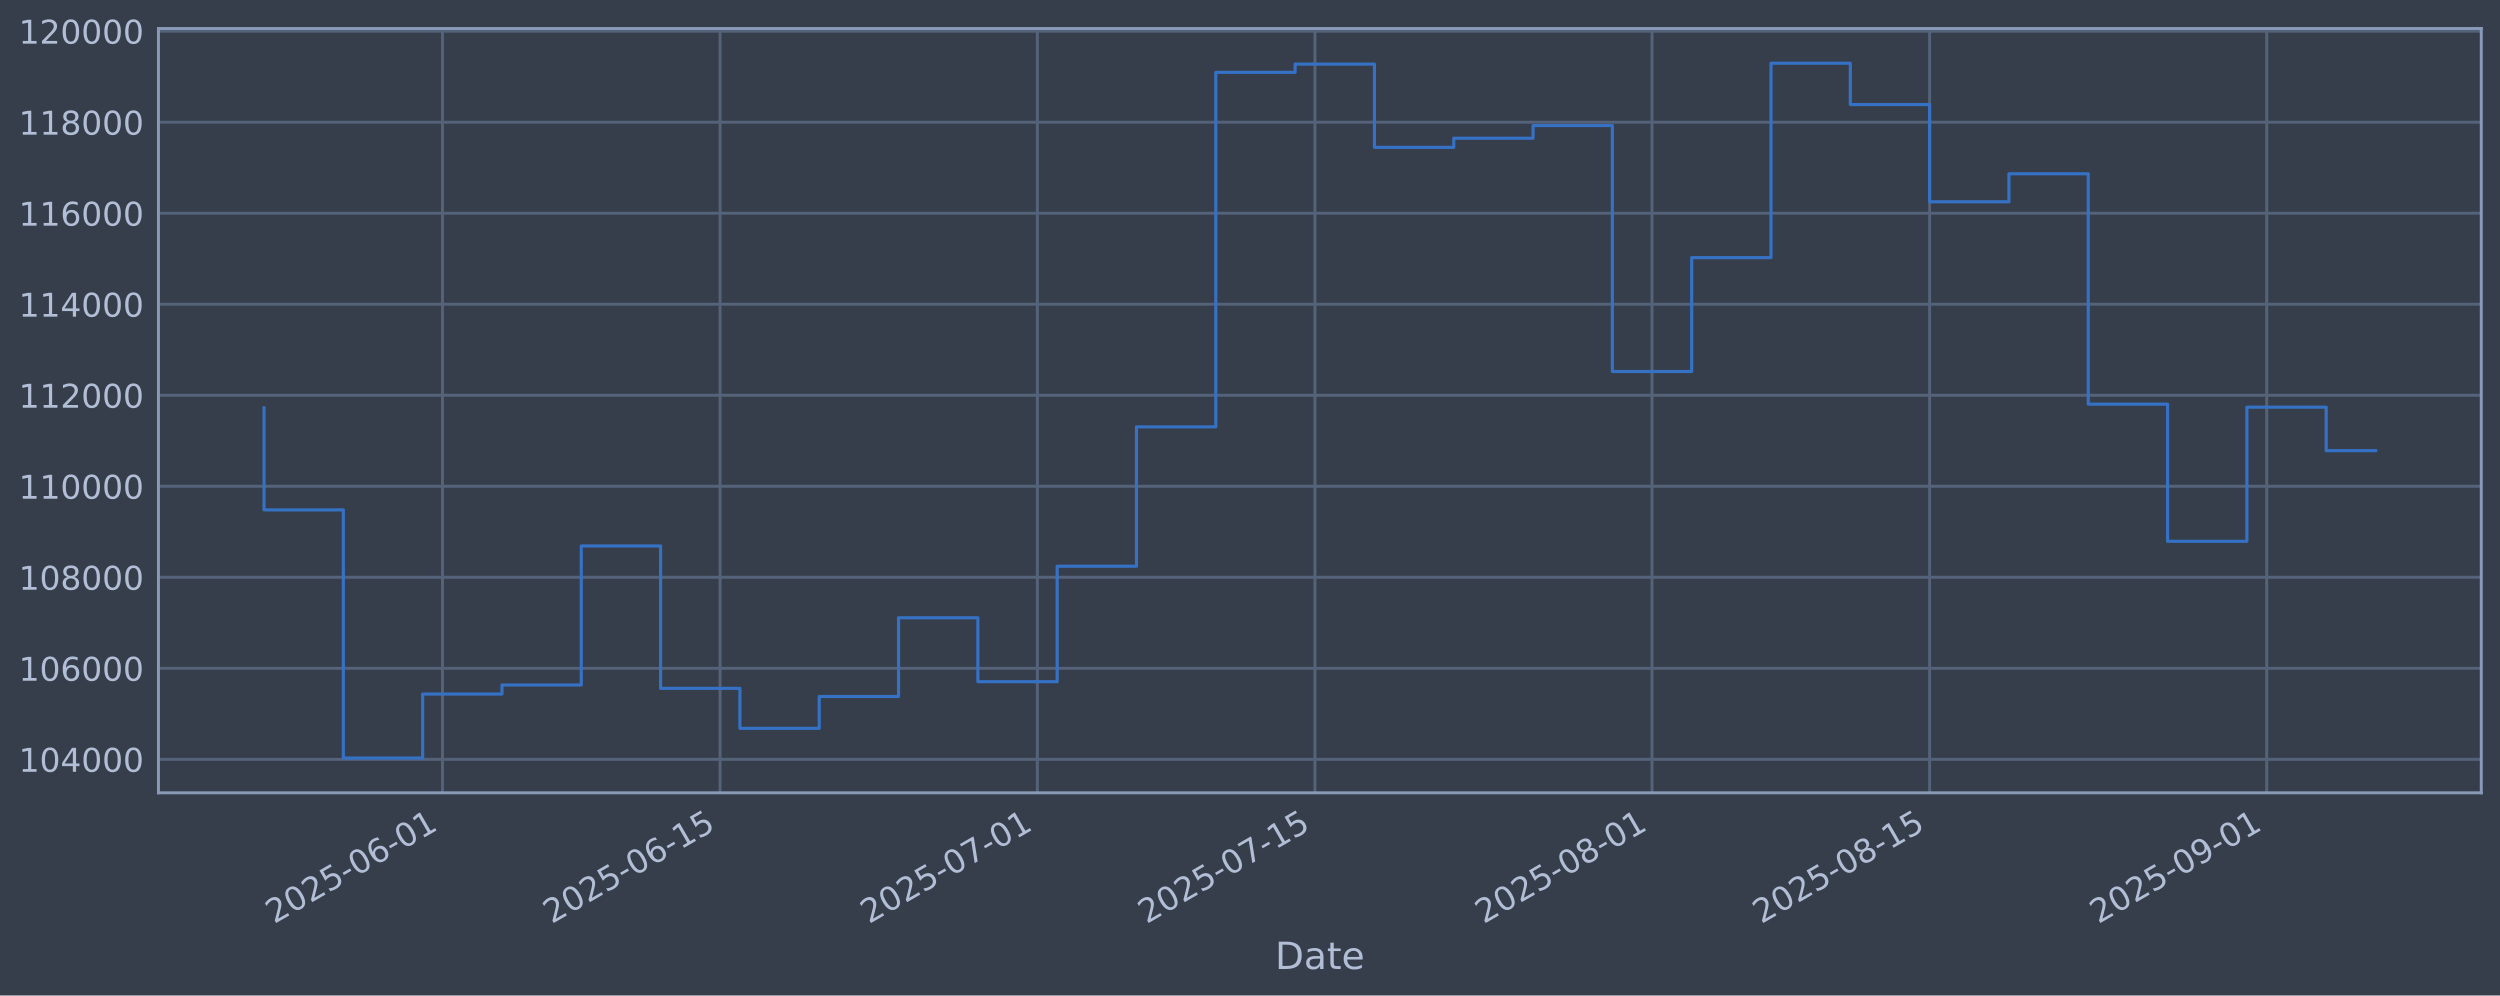
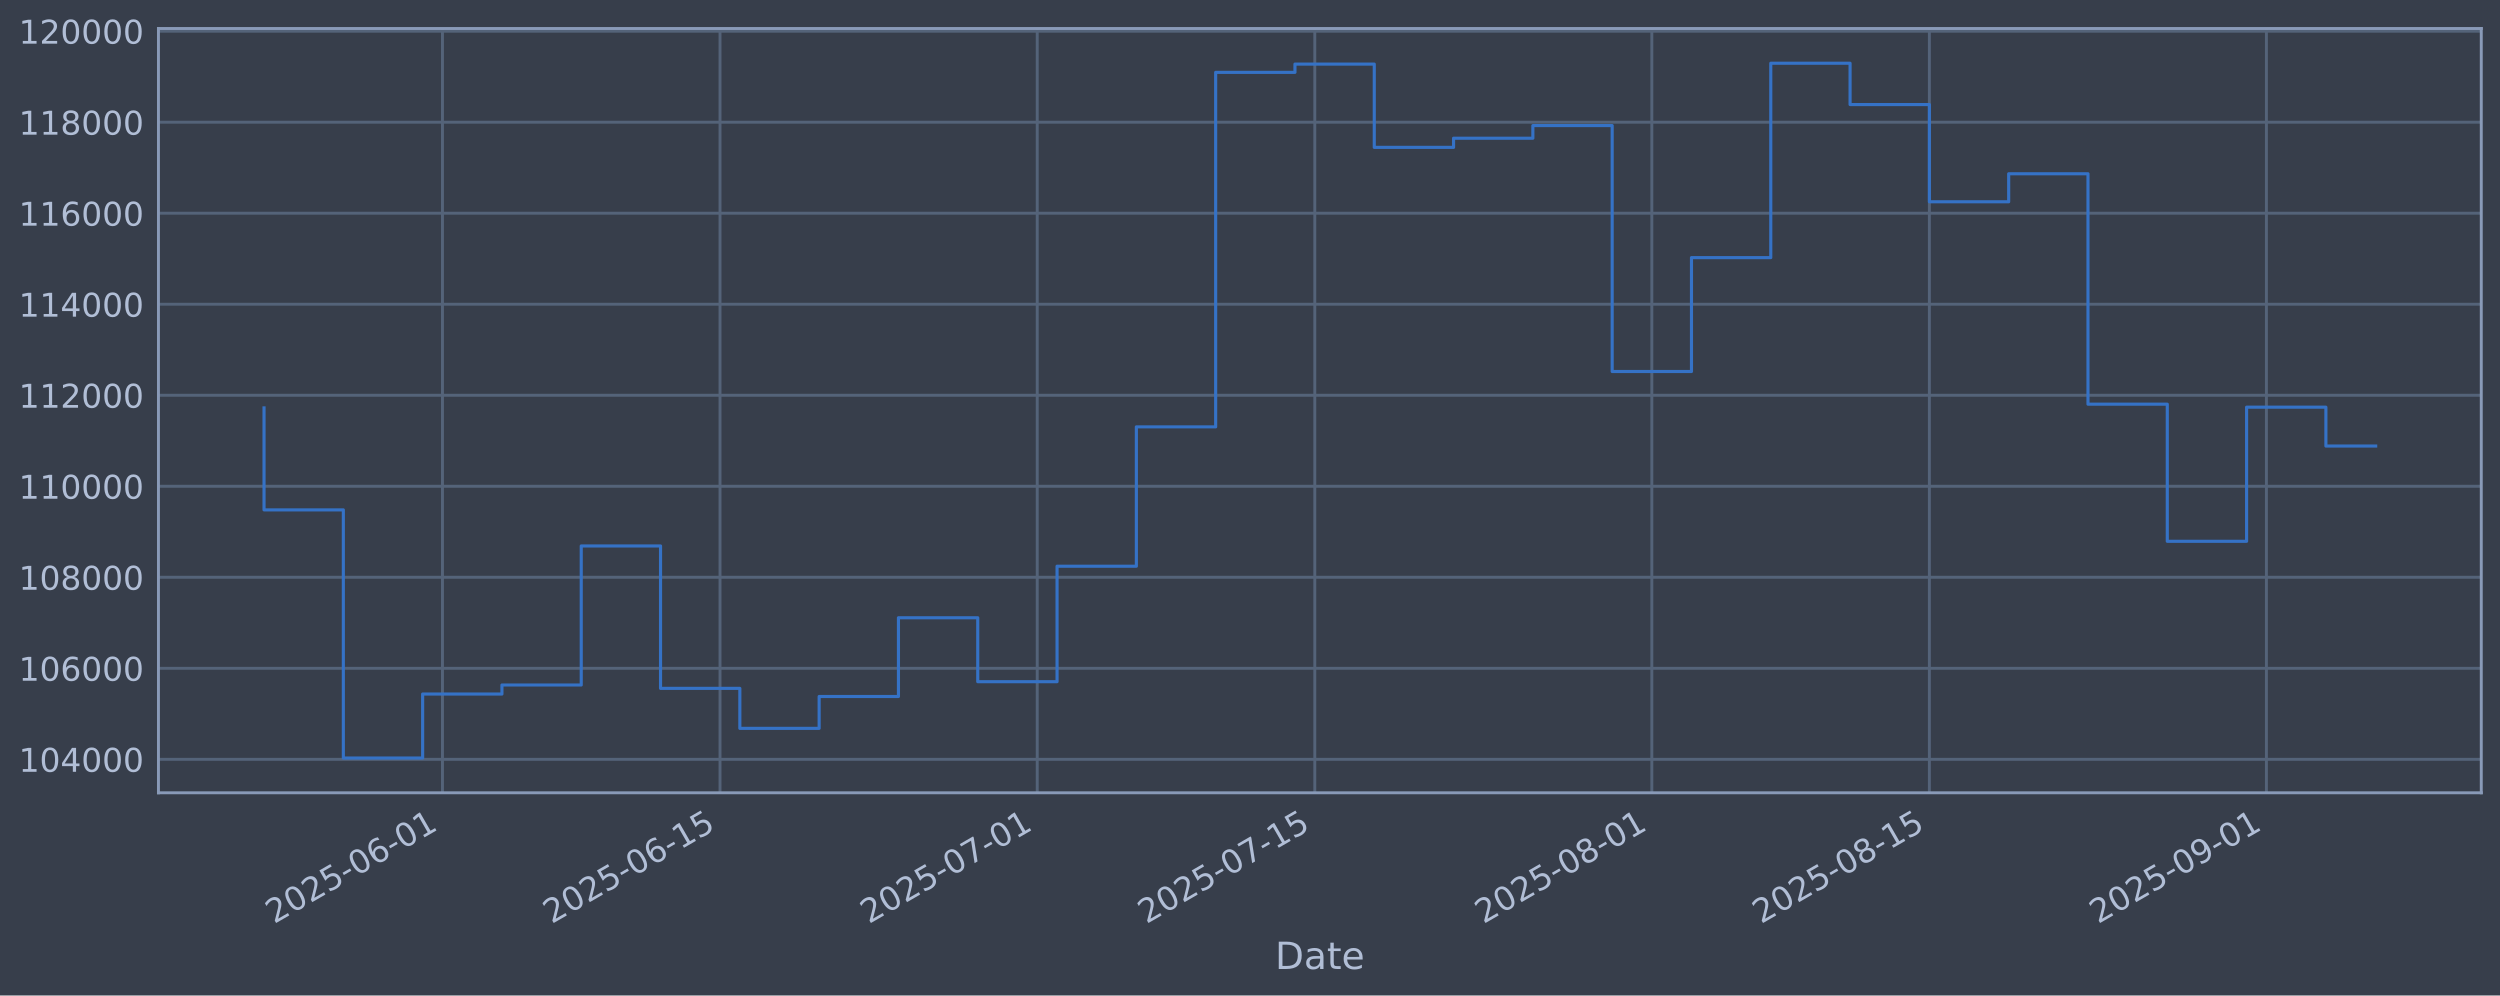
<svg xmlns="http://www.w3.org/2000/svg" xmlns:xlink="http://www.w3.org/1999/xlink" width="960.9pt" height="382.628pt" viewBox="0 0 960.9 382.628" version="1.1">
  <defs>
    <style type="text/css">*{stroke-linejoin: round; stroke-linecap: butt}</style>
  </defs>
  <g id="figure_1">
    <g id="patch_1">
      <path d="M 0 382.628  L 960.9 382.628  L 960.9 0  L 0 0  z " style="fill: #373e4b" />
    </g>
    <g id="axes_1">
      <g id="patch_2">
        <path d="M 60.901 304.718  L 953.701 304.718  L 953.701 10.958  L 60.901 10.958  z " style="fill: #373e4b" />
      </g>
      <g id="matplotlib.axis_1">
        <g id="xtick_1">
          <g id="line2d_1">
-             <path d="M 170.074 304.718  L 170.074 10.958  " clip-path="url(#p137b7a9cad)" style="fill: none; stroke: #546379; stroke-width: 1.12; stroke-linecap: square" />
+             <path d="M 170.064 304.718  L 170.064 10.958  " clip-path="url(#p5bdab88c08)" style="fill: none; stroke: #546379; stroke-width: 1.12; stroke-linecap: square" />
          </g>
          <g id="line2d_2" />
          <g id="text_1">
-             <g style="fill: #b1bed6" transform="translate(105.3485 355.2226) rotate(-30) scale(0.126 -0.126)">
+             <g style="fill: #b1bed6" transform="translate(105.3382 355.2226) rotate(-30) scale(0.126 -0.126)">
              <defs>
                <path id="DejaVuSans-32" d="M 1228 531  L 3431 531  L 3431 0  L 469 0  L 469 531  Q 828 903 1448 1529  Q 2069 2156 2228 2338  Q 2531 2678 2651 2914  Q 2772 3150 2772 3378  Q 2772 3750 2511 3984  Q 2250 4219 1831 4219  Q 1534 4219 1204 4116  Q 875 4013 500 3803  L 500 4441  Q 881 4594 1212 4672  Q 1544 4750 1819 4750  Q 2544 4750 2975 4387  Q 3406 4025 3406 3419  Q 3406 3131 3298 2873  Q 3191 2616 2906 2266  Q 2828 2175 2409 1742  Q 1991 1309 1228 531  z " transform="scale(0.015625)" />
                <path id="DejaVuSans-30" d="M 2034 4250  Q 1547 4250 1301 3770  Q 1056 3291 1056 2328  Q 1056 1369 1301 889  Q 1547 409 2034 409  Q 2525 409 2770 889  Q 3016 1369 3016 2328  Q 3016 3291 2770 3770  Q 2525 4250 2034 4250  z M 2034 4750  Q 2819 4750 3233 4129  Q 3647 3509 3647 2328  Q 3647 1150 3233 529  Q 2819 -91 2034 -91  Q 1250 -91 836 529  Q 422 1150 422 2328  Q 422 3509 836 4129  Q 1250 4750 2034 4750  z " transform="scale(0.015625)" />
                <path id="DejaVuSans-35" d="M 691 4666  L 3169 4666  L 3169 4134  L 1269 4134  L 1269 2991  Q 1406 3038 1543 3061  Q 1681 3084 1819 3084  Q 2600 3084 3056 2656  Q 3513 2228 3513 1497  Q 3513 744 3044 326  Q 2575 -91 1722 -91  Q 1428 -91 1123 -41  Q 819 9 494 109  L 494 744  Q 775 591 1075 516  Q 1375 441 1709 441  Q 2250 441 2565 725  Q 2881 1009 2881 1497  Q 2881 1984 2565 2268  Q 2250 2553 1709 2553  Q 1456 2553 1204 2497  Q 953 2441 691 2322  L 691 4666  z " transform="scale(0.015625)" />
                <path id="DejaVuSans-2d" d="M 313 2009  L 1997 2009  L 1997 1497  L 313 1497  L 313 2009  z " transform="scale(0.015625)" />
                <path id="DejaVuSans-36" d="M 2113 2584  Q 1688 2584 1439 2293  Q 1191 2003 1191 1497  Q 1191 994 1439 701  Q 1688 409 2113 409  Q 2538 409 2786 701  Q 3034 994 3034 1497  Q 3034 2003 2786 2293  Q 2538 2584 2113 2584  z M 3366 4563  L 3366 3988  Q 3128 4100 2886 4159  Q 2644 4219 2406 4219  Q 1781 4219 1451 3797  Q 1122 3375 1075 2522  Q 1259 2794 1537 2939  Q 1816 3084 2150 3084  Q 2853 3084 3261 2657  Q 3669 2231 3669 1497  Q 3669 778 3244 343  Q 2819 -91 2113 -91  Q 1303 -91 875 529  Q 447 1150 447 2328  Q 447 3434 972 4092  Q 1497 4750 2381 4750  Q 2619 4750 2861 4703  Q 3103 4656 3366 4563  z " transform="scale(0.015625)" />
                <path id="DejaVuSans-31" d="M 794 531  L 1825 531  L 1825 4091  L 703 3866  L 703 4441  L 1819 4666  L 2450 4666  L 2450 531  L 3481 531  L 3481 0  L 794 0  L 794 531  z " transform="scale(0.015625)" />
              </defs>
              <use xlink:href="#DejaVuSans-32" />
              <use xlink:href="#DejaVuSans-30" transform="translate(63.62305 0)" />
              <use xlink:href="#DejaVuSans-32" transform="translate(127.2461 0)" />
              <use xlink:href="#DejaVuSans-35" transform="translate(190.8691 0)" />
              <use xlink:href="#DejaVuSans-2d" transform="translate(254.4922 0)" />
              <use xlink:href="#DejaVuSans-30" transform="translate(290.5762 0)" />
              <use xlink:href="#DejaVuSans-36" transform="translate(354.1992 0)" />
              <use xlink:href="#DejaVuSans-2d" transform="translate(417.8223 0)" />
              <use xlink:href="#DejaVuSans-30" transform="translate(453.9062 0)" />
              <use xlink:href="#DejaVuSans-31" transform="translate(517.5293 0)" />
            </g>
          </g>
        </g>
        <g id="xtick_2">
          <g id="line2d_3">
-             <path d="M 276.772 304.718  L 276.772 10.958  " clip-path="url(#p137b7a9cad)" style="fill: none; stroke: #546379; stroke-width: 1.12; stroke-linecap: square" />
+             <path d="M 276.746 304.718  L 276.746 10.958  " clip-path="url(#p5bdab88c08)" style="fill: none; stroke: #546379; stroke-width: 1.12; stroke-linecap: square" />
          </g>
          <g id="line2d_4" />
          <g id="text_2">
-             <g style="fill: #b1bed6" transform="translate(212.0466 355.2226) rotate(-30) scale(0.126 -0.126)">
+             <g style="fill: #b1bed6" transform="translate(212.0204 355.2226) rotate(-30) scale(0.126 -0.126)">
              <use xlink:href="#DejaVuSans-32" />
              <use xlink:href="#DejaVuSans-30" transform="translate(63.62305 0)" />
              <use xlink:href="#DejaVuSans-32" transform="translate(127.2461 0)" />
              <use xlink:href="#DejaVuSans-35" transform="translate(190.8691 0)" />
              <use xlink:href="#DejaVuSans-2d" transform="translate(254.4922 0)" />
              <use xlink:href="#DejaVuSans-30" transform="translate(290.5762 0)" />
              <use xlink:href="#DejaVuSans-36" transform="translate(354.1992 0)" />
              <use xlink:href="#DejaVuSans-2d" transform="translate(417.8223 0)" />
              <use xlink:href="#DejaVuSans-31" transform="translate(453.9062 0)" />
              <use xlink:href="#DejaVuSans-35" transform="translate(517.5293 0)" />
            </g>
          </g>
        </g>
        <g id="xtick_3">
          <g id="line2d_5">
-             <path d="M 398.713 304.718  L 398.713 10.958  " clip-path="url(#p137b7a9cad)" style="fill: none; stroke: #546379; stroke-width: 1.12; stroke-linecap: square" />
+             <path d="M 398.668 304.718  L 398.668 10.958  " clip-path="url(#p5bdab88c08)" style="fill: none; stroke: #546379; stroke-width: 1.12; stroke-linecap: square" />
          </g>
          <g id="line2d_6" />
          <g id="text_3">
-             <g style="fill: #b1bed6" transform="translate(333.9873 355.2226) rotate(-30) scale(0.126 -0.126)">
+             <g style="fill: #b1bed6" transform="translate(333.9429 355.2226) rotate(-30) scale(0.126 -0.126)">
              <defs>
                <path id="DejaVuSans-37" d="M 525 4666  L 3525 4666  L 3525 4397  L 1831 0  L 1172 0  L 2766 4134  L 525 4134  L 525 4666  z " transform="scale(0.015625)" />
              </defs>
              <use xlink:href="#DejaVuSans-32" />
              <use xlink:href="#DejaVuSans-30" transform="translate(63.62305 0)" />
              <use xlink:href="#DejaVuSans-32" transform="translate(127.2461 0)" />
              <use xlink:href="#DejaVuSans-35" transform="translate(190.8691 0)" />
              <use xlink:href="#DejaVuSans-2d" transform="translate(254.4922 0)" />
              <use xlink:href="#DejaVuSans-30" transform="translate(290.5762 0)" />
              <use xlink:href="#DejaVuSans-37" transform="translate(354.1992 0)" />
              <use xlink:href="#DejaVuSans-2d" transform="translate(417.8223 0)" />
              <use xlink:href="#DejaVuSans-30" transform="translate(453.9062 0)" />
              <use xlink:href="#DejaVuSans-31" transform="translate(517.5293 0)" />
            </g>
          </g>
        </g>
        <g id="xtick_4">
          <g id="line2d_7">
-             <path d="M 505.411 304.718  L 505.411 10.958  " clip-path="url(#p137b7a9cad)" style="fill: none; stroke: #546379; stroke-width: 1.12; stroke-linecap: square" />
+             <path d="M 505.351 304.718  L 505.351 10.958  " clip-path="url(#p5bdab88c08)" style="fill: none; stroke: #546379; stroke-width: 1.12; stroke-linecap: square" />
          </g>
          <g id="line2d_8" />
          <g id="text_4">
-             <g style="fill: #b1bed6" transform="translate(440.6854 355.2226) rotate(-30) scale(0.126 -0.126)">
+             <g style="fill: #b1bed6" transform="translate(440.6251 355.2226) rotate(-30) scale(0.126 -0.126)">
              <use xlink:href="#DejaVuSans-32" />
              <use xlink:href="#DejaVuSans-30" transform="translate(63.62305 0)" />
              <use xlink:href="#DejaVuSans-32" transform="translate(127.2461 0)" />
              <use xlink:href="#DejaVuSans-35" transform="translate(190.8691 0)" />
              <use xlink:href="#DejaVuSans-2d" transform="translate(254.4922 0)" />
              <use xlink:href="#DejaVuSans-30" transform="translate(290.5762 0)" />
              <use xlink:href="#DejaVuSans-37" transform="translate(354.1992 0)" />
              <use xlink:href="#DejaVuSans-2d" transform="translate(417.8223 0)" />
              <use xlink:href="#DejaVuSans-31" transform="translate(453.9062 0)" />
              <use xlink:href="#DejaVuSans-35" transform="translate(517.5293 0)" />
            </g>
          </g>
        </g>
        <g id="xtick_5">
          <g id="line2d_9">
-             <path d="M 634.973 304.718  L 634.973 10.958  " clip-path="url(#p137b7a9cad)" style="fill: none; stroke: #546379; stroke-width: 1.12; stroke-linecap: square" />
+             <path d="M 634.893 304.718  L 634.893 10.958  " clip-path="url(#p5bdab88c08)" style="fill: none; stroke: #546379; stroke-width: 1.12; stroke-linecap: square" />
          </g>
          <g id="line2d_10" />
          <g id="text_5">
-             <g style="fill: #b1bed6" transform="translate(570.2474 355.2226) rotate(-30) scale(0.126 -0.126)">
+             <g style="fill: #b1bed6" transform="translate(570.1678 355.2226) rotate(-30) scale(0.126 -0.126)">
              <defs>
                <path id="DejaVuSans-38" d="M 2034 2216  Q 1584 2216 1326 1975  Q 1069 1734 1069 1313  Q 1069 891 1326 650  Q 1584 409 2034 409  Q 2484 409 2743 651  Q 3003 894 3003 1313  Q 3003 1734 2745 1975  Q 2488 2216 2034 2216  z M 1403 2484  Q 997 2584 770 2862  Q 544 3141 544 3541  Q 544 4100 942 4425  Q 1341 4750 2034 4750  Q 2731 4750 3128 4425  Q 3525 4100 3525 3541  Q 3525 3141 3298 2862  Q 3072 2584 2669 2484  Q 3125 2378 3379 2068  Q 3634 1759 3634 1313  Q 3634 634 3220 271  Q 2806 -91 2034 -91  Q 1263 -91 848 271  Q 434 634 434 1313  Q 434 1759 690 2068  Q 947 2378 1403 2484  z M 1172 3481  Q 1172 3119 1398 2916  Q 1625 2713 2034 2713  Q 2441 2713 2670 2916  Q 2900 3119 2900 3481  Q 2900 3844 2670 4047  Q 2441 4250 2034 4250  Q 1625 4250 1398 4047  Q 1172 3844 1172 3481  z " transform="scale(0.015625)" />
              </defs>
              <use xlink:href="#DejaVuSans-32" />
              <use xlink:href="#DejaVuSans-30" transform="translate(63.62305 0)" />
              <use xlink:href="#DejaVuSans-32" transform="translate(127.2461 0)" />
              <use xlink:href="#DejaVuSans-35" transform="translate(190.8691 0)" />
              <use xlink:href="#DejaVuSans-2d" transform="translate(254.4922 0)" />
              <use xlink:href="#DejaVuSans-30" transform="translate(290.5762 0)" />
              <use xlink:href="#DejaVuSans-38" transform="translate(354.1992 0)" />
              <use xlink:href="#DejaVuSans-2d" transform="translate(417.8223 0)" />
              <use xlink:href="#DejaVuSans-30" transform="translate(453.9062 0)" />
              <use xlink:href="#DejaVuSans-31" transform="translate(517.5293 0)" />
            </g>
          </g>
        </g>
        <g id="xtick_6">
          <g id="line2d_11">
-             <path d="M 741.671 304.718  L 741.671 10.958  " clip-path="url(#p137b7a9cad)" style="fill: none; stroke: #546379; stroke-width: 1.12; stroke-linecap: square" />
+             <path d="M 741.575 304.718  L 741.575 10.958  " clip-path="url(#p5bdab88c08)" style="fill: none; stroke: #546379; stroke-width: 1.12; stroke-linecap: square" />
          </g>
          <g id="line2d_12" />
          <g id="text_6">
-             <g style="fill: #b1bed6" transform="translate(676.9455 355.2226) rotate(-30) scale(0.126 -0.126)">
+             <g style="fill: #b1bed6" transform="translate(676.85 355.2226) rotate(-30) scale(0.126 -0.126)">
              <use xlink:href="#DejaVuSans-32" />
              <use xlink:href="#DejaVuSans-30" transform="translate(63.62305 0)" />
              <use xlink:href="#DejaVuSans-32" transform="translate(127.2461 0)" />
              <use xlink:href="#DejaVuSans-35" transform="translate(190.8691 0)" />
              <use xlink:href="#DejaVuSans-2d" transform="translate(254.4922 0)" />
              <use xlink:href="#DejaVuSans-30" transform="translate(290.5762 0)" />
              <use xlink:href="#DejaVuSans-38" transform="translate(354.1992 0)" />
              <use xlink:href="#DejaVuSans-2d" transform="translate(417.8223 0)" />
              <use xlink:href="#DejaVuSans-31" transform="translate(453.9062 0)" />
              <use xlink:href="#DejaVuSans-35" transform="translate(517.5293 0)" />
            </g>
          </g>
        </g>
        <g id="xtick_7">
          <g id="line2d_13">
-             <path d="M 871.233 304.718  L 871.233 10.958  " clip-path="url(#p137b7a9cad)" style="fill: none; stroke: #546379; stroke-width: 1.12; stroke-linecap: square" />
+             <path d="M 871.118 304.718  L 871.118 10.958  " clip-path="url(#p5bdab88c08)" style="fill: none; stroke: #546379; stroke-width: 1.12; stroke-linecap: square" />
          </g>
          <g id="line2d_14" />
          <g id="text_7">
-             <g style="fill: #b1bed6" transform="translate(806.5075 355.2226) rotate(-30) scale(0.126 -0.126)">
+             <g style="fill: #b1bed6" transform="translate(806.3926 355.2226) rotate(-30) scale(0.126 -0.126)">
              <defs>
                <path id="DejaVuSans-39" d="M 703 97  L 703 672  Q 941 559 1184 500  Q 1428 441 1663 441  Q 2288 441 2617 861  Q 2947 1281 2994 2138  Q 2813 1869 2534 1725  Q 2256 1581 1919 1581  Q 1219 1581 811 2004  Q 403 2428 403 3163  Q 403 3881 828 4315  Q 1253 4750 1959 4750  Q 2769 4750 3195 4129  Q 3622 3509 3622 2328  Q 3622 1225 3098 567  Q 2575 -91 1691 -91  Q 1453 -91 1209 -44  Q 966 3 703 97  z M 1959 2075  Q 2384 2075 2632 2365  Q 2881 2656 2881 3163  Q 2881 3666 2632 3958  Q 2384 4250 1959 4250  Q 1534 4250 1286 3958  Q 1038 3666 1038 3163  Q 1038 2656 1286 2365  Q 1534 2075 1959 2075  z " transform="scale(0.015625)" />
              </defs>
              <use xlink:href="#DejaVuSans-32" />
              <use xlink:href="#DejaVuSans-30" transform="translate(63.62305 0)" />
              <use xlink:href="#DejaVuSans-32" transform="translate(127.2461 0)" />
              <use xlink:href="#DejaVuSans-35" transform="translate(190.8691 0)" />
              <use xlink:href="#DejaVuSans-2d" transform="translate(254.4922 0)" />
              <use xlink:href="#DejaVuSans-30" transform="translate(290.5762 0)" />
              <use xlink:href="#DejaVuSans-39" transform="translate(354.1992 0)" />
              <use xlink:href="#DejaVuSans-2d" transform="translate(417.8223 0)" />
              <use xlink:href="#DejaVuSans-30" transform="translate(453.9062 0)" />
              <use xlink:href="#DejaVuSans-31" transform="translate(517.5293 0)" />
            </g>
          </g>
        </g>
        <g id="text_8">
          <g style="fill: #b1bed6" transform="translate(490.0914 372.4337) scale(0.144 -0.144)">
            <defs>
              <path id="DejaVuSans-44" d="M 1259 4147  L 1259 519  L 2022 519  Q 2988 519 3436 956  Q 3884 1394 3884 2338  Q 3884 3275 3436 3711  Q 2988 4147 2022 4147  L 1259 4147  z M 628 4666  L 1925 4666  Q 3281 4666 3915 4102  Q 4550 3538 4550 2338  Q 4550 1131 3912 565  Q 3275 0 1925 0  L 628 0  L 628 4666  z " transform="scale(0.015625)" />
              <path id="DejaVuSans-61" d="M 2194 1759  Q 1497 1759 1228 1600  Q 959 1441 959 1056  Q 959 750 1161 570  Q 1363 391 1709 391  Q 2188 391 2477 730  Q 2766 1069 2766 1631  L 2766 1759  L 2194 1759  z M 3341 1997  L 3341 0  L 2766 0  L 2766 531  Q 2569 213 2275 61  Q 1981 -91 1556 -91  Q 1019 -91 701 211  Q 384 513 384 1019  Q 384 1609 779 1909  Q 1175 2209 1959 2209  L 2766 2209  L 2766 2266  Q 2766 2663 2505 2880  Q 2244 3097 1772 3097  Q 1472 3097 1187 3025  Q 903 2953 641 2809  L 641 3341  Q 956 3463 1253 3523  Q 1550 3584 1831 3584  Q 2591 3584 2966 3190  Q 3341 2797 3341 1997  z " transform="scale(0.015625)" />
              <path id="DejaVuSans-74" d="M 1172 4494  L 1172 3500  L 2356 3500  L 2356 3053  L 1172 3053  L 1172 1153  Q 1172 725 1289 603  Q 1406 481 1766 481  L 2356 481  L 2356 0  L 1766 0  Q 1100 0 847 248  Q 594 497 594 1153  L 594 3053  L 172 3053  L 172 3500  L 594 3500  L 594 4494  L 1172 4494  z " transform="scale(0.015625)" />
              <path id="DejaVuSans-65" d="M 3597 1894  L 3597 1613  L 953 1613  Q 991 1019 1311 708  Q 1631 397 2203 397  Q 2534 397 2845 478  Q 3156 559 3463 722  L 3463 178  Q 3153 47 2828 -22  Q 2503 -91 2169 -91  Q 1331 -91 842 396  Q 353 884 353 1716  Q 353 2575 817 3079  Q 1281 3584 2069 3584  Q 2775 3584 3186 3129  Q 3597 2675 3597 1894  z M 3022 2063  Q 3016 2534 2758 2815  Q 2500 3097 2075 3097  Q 1594 3097 1305 2825  Q 1016 2553 972 2059  L 3022 2063  z " transform="scale(0.015625)" />
            </defs>
            <use xlink:href="#DejaVuSans-44" />
            <use xlink:href="#DejaVuSans-61" transform="translate(77.00195 0)" />
            <use xlink:href="#DejaVuSans-74" transform="translate(138.2812 0)" />
            <use xlink:href="#DejaVuSans-65" transform="translate(177.4902 0)" />
          </g>
        </g>
      </g>
      <g id="matplotlib.axis_2">
        <g id="ytick_1">
          <g id="line2d_15">
-             <path d="M 60.901 291.85  L 953.701 291.85  " clip-path="url(#p137b7a9cad)" style="fill: none; stroke: #546379; stroke-width: 1.12; stroke-linecap: square" />
+             <path d="M 60.901 291.85  L 953.701 291.85  " clip-path="url(#p5bdab88c08)" style="fill: none; stroke: #546379; stroke-width: 1.12; stroke-linecap: square" />
          </g>
          <g id="line2d_16" />
          <g id="text_9">
            <g style="fill: #b1bed6" transform="translate(7.2 296.6367) scale(0.126 -0.126)">
              <defs>
                <path id="DejaVuSans-34" d="M 2419 4116  L 825 1625  L 2419 1625  L 2419 4116  z M 2253 4666  L 3047 4666  L 3047 1625  L 3713 1625  L 3713 1100  L 3047 1100  L 3047 0  L 2419 0  L 2419 1100  L 313 1100  L 313 1709  L 2253 4666  z " transform="scale(0.015625)" />
              </defs>
              <use xlink:href="#DejaVuSans-31" />
              <use xlink:href="#DejaVuSans-30" transform="translate(63.62305 0)" />
              <use xlink:href="#DejaVuSans-34" transform="translate(127.2461 0)" />
              <use xlink:href="#DejaVuSans-30" transform="translate(190.8691 0)" />
              <use xlink:href="#DejaVuSans-30" transform="translate(254.4922 0)" />
              <use xlink:href="#DejaVuSans-30" transform="translate(318.1152 0)" />
            </g>
          </g>
        </g>
        <g id="ytick_2">
          <g id="line2d_17">
-             <path d="M 60.901 256.867  L 953.701 256.867  " clip-path="url(#p137b7a9cad)" style="fill: none; stroke: #546379; stroke-width: 1.12; stroke-linecap: square" />
+             <path d="M 60.901 256.867  L 953.701 256.867  " clip-path="url(#p5bdab88c08)" style="fill: none; stroke: #546379; stroke-width: 1.12; stroke-linecap: square" />
          </g>
          <g id="line2d_18" />
          <g id="text_10">
            <g style="fill: #b1bed6" transform="translate(7.2 261.6538) scale(0.126 -0.126)">
              <use xlink:href="#DejaVuSans-31" />
              <use xlink:href="#DejaVuSans-30" transform="translate(63.62305 0)" />
              <use xlink:href="#DejaVuSans-36" transform="translate(127.2461 0)" />
              <use xlink:href="#DejaVuSans-30" transform="translate(190.8691 0)" />
              <use xlink:href="#DejaVuSans-30" transform="translate(254.4922 0)" />
              <use xlink:href="#DejaVuSans-30" transform="translate(318.1152 0)" />
            </g>
          </g>
        </g>
        <g id="ytick_3">
          <g id="line2d_19">
-             <path d="M 60.901 221.884  L 953.701 221.884  " clip-path="url(#p137b7a9cad)" style="fill: none; stroke: #546379; stroke-width: 1.12; stroke-linecap: square" />
+             <path d="M 60.901 221.884  L 953.701 221.884  " clip-path="url(#p5bdab88c08)" style="fill: none; stroke: #546379; stroke-width: 1.12; stroke-linecap: square" />
          </g>
          <g id="line2d_20" />
          <g id="text_11">
            <g style="fill: #b1bed6" transform="translate(7.2 226.671) scale(0.126 -0.126)">
              <use xlink:href="#DejaVuSans-31" />
              <use xlink:href="#DejaVuSans-30" transform="translate(63.62305 0)" />
              <use xlink:href="#DejaVuSans-38" transform="translate(127.2461 0)" />
              <use xlink:href="#DejaVuSans-30" transform="translate(190.8691 0)" />
              <use xlink:href="#DejaVuSans-30" transform="translate(254.4922 0)" />
              <use xlink:href="#DejaVuSans-30" transform="translate(318.1152 0)" />
            </g>
          </g>
        </g>
        <g id="ytick_4">
          <g id="line2d_21">
-             <path d="M 60.901 186.901  L 953.701 186.901  " clip-path="url(#p137b7a9cad)" style="fill: none; stroke: #546379; stroke-width: 1.12; stroke-linecap: square" />
+             <path d="M 60.901 186.901  L 953.701 186.901  " clip-path="url(#p5bdab88c08)" style="fill: none; stroke: #546379; stroke-width: 1.12; stroke-linecap: square" />
          </g>
          <g id="line2d_22" />
          <g id="text_12">
            <g style="fill: #b1bed6" transform="translate(7.2 191.6882) scale(0.126 -0.126)">
              <use xlink:href="#DejaVuSans-31" />
              <use xlink:href="#DejaVuSans-31" transform="translate(63.62305 0)" />
              <use xlink:href="#DejaVuSans-30" transform="translate(127.2461 0)" />
              <use xlink:href="#DejaVuSans-30" transform="translate(190.8691 0)" />
              <use xlink:href="#DejaVuSans-30" transform="translate(254.4922 0)" />
              <use xlink:href="#DejaVuSans-30" transform="translate(318.1152 0)" />
            </g>
          </g>
        </g>
        <g id="ytick_5">
          <g id="line2d_23">
-             <path d="M 60.901 151.918  L 953.701 151.918  " clip-path="url(#p137b7a9cad)" style="fill: none; stroke: #546379; stroke-width: 1.12; stroke-linecap: square" />
+             <path d="M 60.901 151.918  L 953.701 151.918  " clip-path="url(#p5bdab88c08)" style="fill: none; stroke: #546379; stroke-width: 1.12; stroke-linecap: square" />
          </g>
          <g id="line2d_24" />
          <g id="text_13">
            <g style="fill: #b1bed6" transform="translate(7.2 156.7053) scale(0.126 -0.126)">
              <use xlink:href="#DejaVuSans-31" />
              <use xlink:href="#DejaVuSans-31" transform="translate(63.62305 0)" />
              <use xlink:href="#DejaVuSans-32" transform="translate(127.2461 0)" />
              <use xlink:href="#DejaVuSans-30" transform="translate(190.8691 0)" />
              <use xlink:href="#DejaVuSans-30" transform="translate(254.4922 0)" />
              <use xlink:href="#DejaVuSans-30" transform="translate(318.1152 0)" />
            </g>
          </g>
        </g>
        <g id="ytick_6">
          <g id="line2d_25">
-             <path d="M 60.901 116.936  L 953.701 116.936  " clip-path="url(#p137b7a9cad)" style="fill: none; stroke: #546379; stroke-width: 1.12; stroke-linecap: square" />
+             <path d="M 60.901 116.936  L 953.701 116.936  " clip-path="url(#p5bdab88c08)" style="fill: none; stroke: #546379; stroke-width: 1.12; stroke-linecap: square" />
          </g>
          <g id="line2d_26" />
          <g id="text_14">
            <g style="fill: #b1bed6" transform="translate(7.2 121.7225) scale(0.126 -0.126)">
              <use xlink:href="#DejaVuSans-31" />
              <use xlink:href="#DejaVuSans-31" transform="translate(63.62305 0)" />
              <use xlink:href="#DejaVuSans-34" transform="translate(127.2461 0)" />
              <use xlink:href="#DejaVuSans-30" transform="translate(190.8691 0)" />
              <use xlink:href="#DejaVuSans-30" transform="translate(254.4922 0)" />
              <use xlink:href="#DejaVuSans-30" transform="translate(318.1152 0)" />
            </g>
          </g>
        </g>
        <g id="ytick_7">
          <g id="line2d_27">
-             <path d="M 60.901 81.953  L 953.701 81.953  " clip-path="url(#p137b7a9cad)" style="fill: none; stroke: #546379; stroke-width: 1.12; stroke-linecap: square" />
+             <path d="M 60.901 81.953  L 953.701 81.953  " clip-path="url(#p5bdab88c08)" style="fill: none; stroke: #546379; stroke-width: 1.12; stroke-linecap: square" />
          </g>
          <g id="line2d_28" />
          <g id="text_15">
            <g style="fill: #b1bed6" transform="translate(7.2 86.73969) scale(0.126 -0.126)">
              <use xlink:href="#DejaVuSans-31" />
              <use xlink:href="#DejaVuSans-31" transform="translate(63.62305 0)" />
              <use xlink:href="#DejaVuSans-36" transform="translate(127.2461 0)" />
              <use xlink:href="#DejaVuSans-30" transform="translate(190.8691 0)" />
              <use xlink:href="#DejaVuSans-30" transform="translate(254.4922 0)" />
              <use xlink:href="#DejaVuSans-30" transform="translate(318.1152 0)" />
            </g>
          </g>
        </g>
        <g id="ytick_8">
          <g id="line2d_29">
-             <path d="M 60.901 46.97  L 953.701 46.97  " clip-path="url(#p137b7a9cad)" style="fill: none; stroke: #546379; stroke-width: 1.12; stroke-linecap: square" />
+             <path d="M 60.901 46.97  L 953.701 46.97  " clip-path="url(#p5bdab88c08)" style="fill: none; stroke: #546379; stroke-width: 1.12; stroke-linecap: square" />
          </g>
          <g id="line2d_30" />
          <g id="text_16">
            <g style="fill: #b1bed6" transform="translate(7.2 51.75686) scale(0.126 -0.126)">
              <use xlink:href="#DejaVuSans-31" />
              <use xlink:href="#DejaVuSans-31" transform="translate(63.62305 0)" />
              <use xlink:href="#DejaVuSans-38" transform="translate(127.2461 0)" />
              <use xlink:href="#DejaVuSans-30" transform="translate(190.8691 0)" />
              <use xlink:href="#DejaVuSans-30" transform="translate(254.4922 0)" />
              <use xlink:href="#DejaVuSans-30" transform="translate(318.1152 0)" />
            </g>
          </g>
        </g>
        <g id="ytick_9">
          <g id="line2d_31">
-             <path d="M 60.901 11.987  L 953.701 11.987  " clip-path="url(#p137b7a9cad)" style="fill: none; stroke: #546379; stroke-width: 1.12; stroke-linecap: square" />
+             <path d="M 60.901 11.987  L 953.701 11.987  " clip-path="url(#p5bdab88c08)" style="fill: none; stroke: #546379; stroke-width: 1.12; stroke-linecap: square" />
          </g>
          <g id="line2d_32" />
          <g id="text_17">
            <g style="fill: #b1bed6" transform="translate(7.2 16.77403) scale(0.126 -0.126)">
              <use xlink:href="#DejaVuSans-31" />
              <use xlink:href="#DejaVuSans-32" transform="translate(63.62305 0)" />
              <use xlink:href="#DejaVuSans-30" transform="translate(127.2461 0)" />
              <use xlink:href="#DejaVuSans-30" transform="translate(190.8691 0)" />
              <use xlink:href="#DejaVuSans-30" transform="translate(254.4922 0)" />
              <use xlink:href="#DejaVuSans-30" transform="translate(318.1152 0)" />
            </g>
          </g>
        </g>
      </g>
      <g id="line2d_33">
-         <path d="M 101.482 156.778  L 101.482 195.974  L 131.967 195.974  L 131.967 291.366  L 162.453 291.366  L 162.453 266.759  L 192.938 266.759  L 192.938 263.286  L 223.423 263.286  L 223.423 209.841  L 253.908 209.841  L 253.908 264.586  L 284.393 264.586  L 284.393 279.95  L 314.879 279.95  L 314.879 267.706  L 345.364 267.706  L 345.364 237.446  L 375.849 237.446  L 375.849 262.012  L 406.334 262.012  L 406.334 217.631  L 436.819 217.631  L 436.819 164.07  L 467.304 164.07  L 467.304 27.81  L 497.79 27.81  L 497.79 24.636  L 528.275 24.636  L 528.275 56.646  L 558.76 56.646  L 558.76 53.121  L 589.245 53.121  L 589.245 48.272  L 619.73 48.272  L 619.73 142.793  L 650.215 142.793  L 650.215 99.016  L 680.701 99.016  L 680.701 24.311  L 711.186 24.311  L 711.186 40.185  L 741.671 40.185  L 741.671 77.56  L 772.156 77.56  L 772.156 66.788  L 802.641 66.788  L 802.641 155.356  L 833.127 155.356  L 833.127 208.052  L 863.612 208.052  L 863.612 156.509  L 894.097 156.509  L 894.097 173.213  L 913.119 173.213  " clip-path="url(#p137b7a9cad)" style="fill: none; stroke: #3572c6; stroke-width: 1.2; stroke-linecap: square" />
+         <path d="M 101.482 156.778  L 101.482 195.974  L 131.963 195.974  L 131.963 291.366  L 162.444 291.366  L 162.444 266.759  L 192.924 266.759  L 192.924 263.286  L 223.405 263.286  L 223.405 209.841  L 253.885 209.841  L 253.885 264.586  L 284.366 264.586  L 284.366 279.95  L 314.847 279.95  L 314.847 267.706  L 345.327 267.706  L 345.327 237.446  L 375.808 237.446  L 375.808 262.012  L 406.289 262.012  L 406.289 217.631  L 436.769 217.631  L 436.769 164.07  L 467.25 164.07  L 467.25 27.81  L 497.73 27.81  L 497.73 24.636  L 528.211 24.636  L 528.211 56.646  L 558.692 56.646  L 558.692 53.121  L 589.172 53.121  L 589.172 48.272  L 619.653 48.272  L 619.653 142.793  L 650.134 142.793  L 650.134 99.016  L 680.614 99.016  L 680.614 24.311  L 711.095 24.311  L 711.095 40.185  L 741.575 40.185  L 741.575 77.56  L 772.056 77.56  L 772.056 66.788  L 802.537 66.788  L 802.537 155.356  L 833.017 155.356  L 833.017 208.052  L 863.498 208.052  L 863.498 156.509  L 893.979 156.509  L 893.979 171.444  L 913.119 171.444  " clip-path="url(#p5bdab88c08)" style="fill: none; stroke: #3572c6; stroke-width: 1.2; stroke-linecap: square" />
      </g>
      <g id="patch_3">
        <path d="M 60.901 304.718  L 60.901 10.958  " style="fill: none; stroke: #899ab8; stroke-width: 1.12; stroke-linejoin: miter; stroke-linecap: square" />
      </g>
      <g id="patch_4">
        <path d="M 953.701 304.718  L 953.701 10.958  " style="fill: none; stroke: #899ab8; stroke-width: 1.12; stroke-linejoin: miter; stroke-linecap: square" />
      </g>
      <g id="patch_5">
        <path d="M 60.901 304.718  L 953.701 304.718  " style="fill: none; stroke: #899ab8; stroke-width: 1.12; stroke-linejoin: miter; stroke-linecap: square" />
      </g>
      <g id="patch_6">
        <path d="M 60.901 10.958  L 953.701 10.958  " style="fill: none; stroke: #899ab8; stroke-width: 1.12; stroke-linejoin: miter; stroke-linecap: square" />
      </g>
    </g>
  </g>
  <defs>
-     <clipPath id="p137b7a9cad">
+     <clipPath id="p5bdab88c08">
      <rect x="60.901" y="10.958" width="892.8" height="293.76" />
    </clipPath>
  </defs>
</svg>
